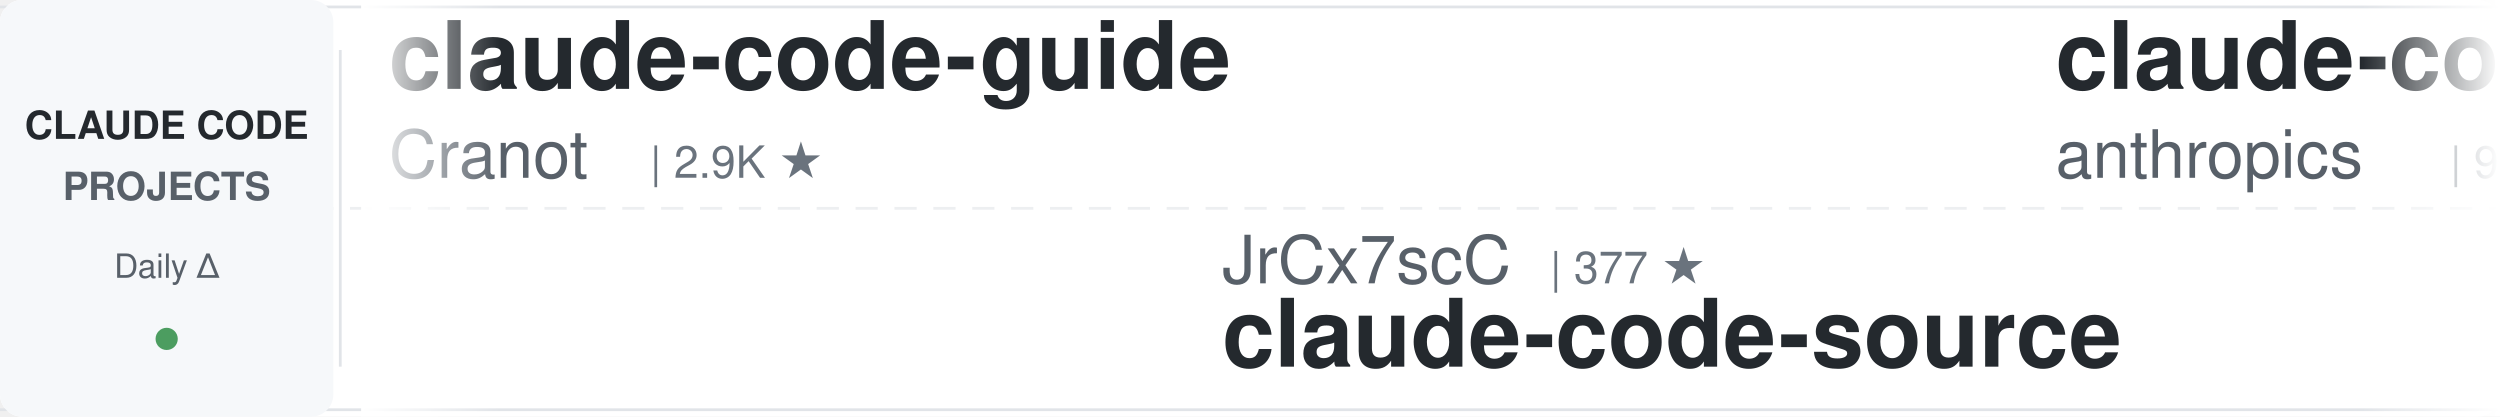
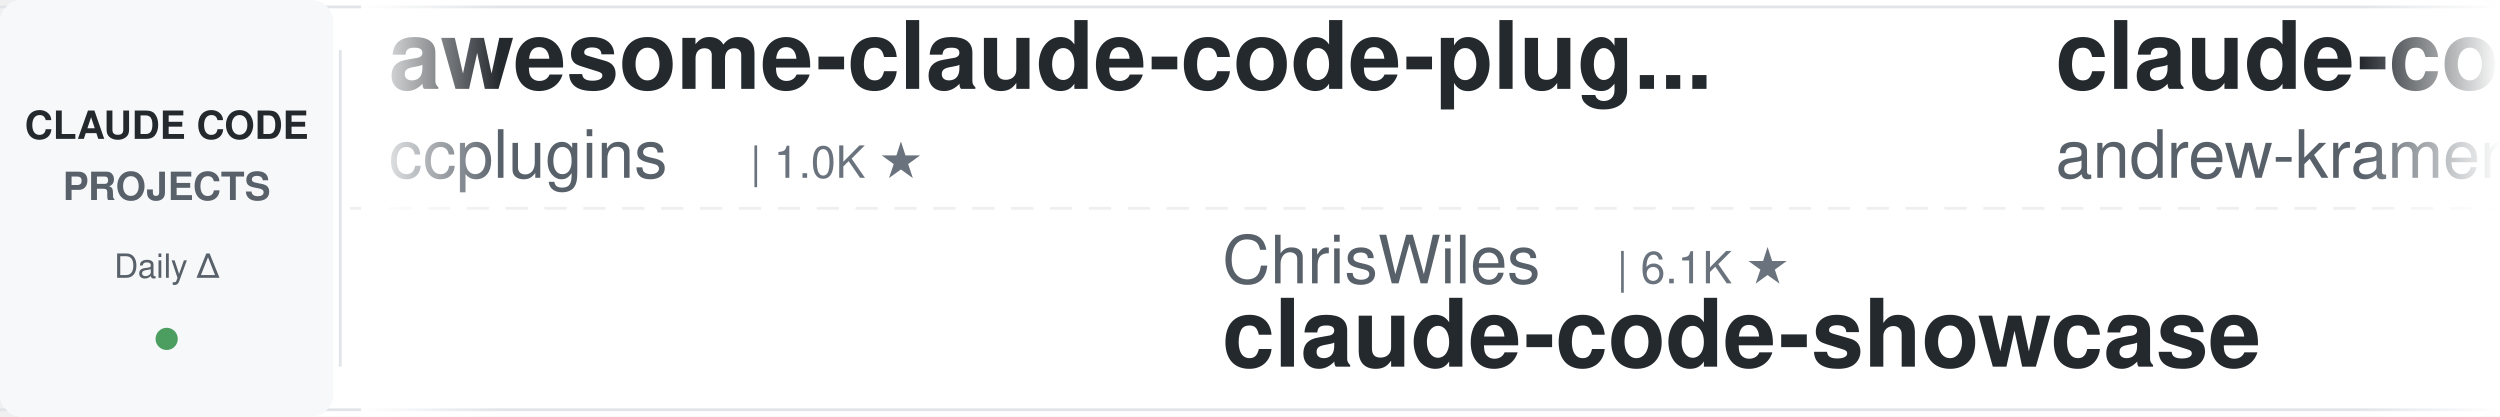
<svg xmlns="http://www.w3.org/2000/svg" width="900" height="150">
  <defs>
    <linearGradient id="leftFade" x1="0%" y1="0%" x2="100%" y2="0%">
      <stop offset="0%" style="stop-color:#ffffff;stop-opacity:1" />
      <stop offset="100%" style="stop-color:#ffffff;stop-opacity:0" />
    </linearGradient>
    <linearGradient id="rightFade" x1="0%" y1="0%" x2="100%" y2="0%">
      <stop offset="0%" style="stop-color:#ffffff;stop-opacity:0" />
      <stop offset="100%" style="stop-color:#ffffff;stop-opacity:1" />
    </linearGradient>
  </defs>
  <rect width="900" height="150" fill="#ffffff" rx="8" />
  <rect x="0" y="2" width="900" height="1" fill="#e1e4e8" />
  <rect x="0" y="147" width="900" height="1" fill="#e1e4e8" />
  <line x1="0" y1="75" x2="900" y2="75" stroke="#e1e4e8" stroke-width="1" stroke-dasharray="8 6" opacity="0.6" />
  <rect x="0" y="0" width="120" height="150" fill="#f6f8fa" rx="8" />
  <text x="60" y="50" font-family="-apple-system, BlinkMacSystemFont, 'Segoe UI', Helvetica, Arial, sans-serif" font-size="14" font-weight="600" fill="#24292e" text-anchor="middle">CLAUDE CODE</text>
  <text x="60" y="72" font-family="-apple-system, BlinkMacSystemFont, 'Segoe UI', Helvetica, Arial, sans-serif" font-size="14" font-weight="600" fill="#586069" text-anchor="middle">PROJECTS</text>
  <text x="60" y="100" font-family="-apple-system, BlinkMacSystemFont, 'Segoe UI', Helvetica, Arial, sans-serif" font-size="12" font-weight="500" fill="#586069" text-anchor="middle">Daily Δ</text>
  <circle cx="60" cy="122" r="4" fill="#22863a" opacity="0.8" />
  <rect x="122" y="18" width="1" height="114" fill="#e1e4e8" />
  <clipPath id="tickerClip">
    <rect x="130" y="0" width="770" height="150" />
  </clipPath>
  <g clip-path="url(#tickerClip)">
    <g id="tickerItems">
      <animateTransform attributeName="transform" attributeType="XML" type="translate" from="0 0" to="-3000 0" dur="54s" repeatCount="indefinite" />
      <g transform="translate(0, 0)">
+         <text x="140" y="32" font-family="-apple-system, BlinkMacSystemFont, 'Segoe UI', Helvetica, Arial, sans-serif" font-size="34" font-weight="600" fill="#24292e">awesome-claude-code-plug...</text>
+         <text x="140" y="64" font-family="-apple-system, BlinkMacSystemFont, 'Segoe UI', Helvetica, Arial, sans-serif" font-size="24" font-weight="400" fill="#586069">ccplugins</text>
+         <text x="270" y="64" font-family="-apple-system, BlinkMacSystemFont, 'Segoe UI', Helvetica, Arial, sans-serif" font-size="16" font-weight="500" fill="#6a737d">| 1.0K ★</text>
+       </g>
+       <g transform="translate(300, 0)">
+         <text x="140" y="102" font-family="-apple-system, BlinkMacSystemFont, 'Segoe UI', Helvetica, Arial, sans-serif" font-size="24" font-weight="400" fill="#586069">ChrisWiles</text>
+         <text x="282" y="102" font-family="-apple-system, BlinkMacSystemFont, 'Segoe UI', Helvetica, Arial, sans-serif" font-size="16" font-weight="500" fill="#6a737d">| 6.1K ★</text>
+         <text x="140" y="132" font-family="-apple-system, BlinkMacSystemFont, 'Segoe UI', Helvetica, Arial, sans-serif" font-size="34" font-weight="600" fill="#24292e">claude-code-showcase</text>
+       </g>
+       <g transform="translate(600, 0)">
+         <text x="140" y="32" font-family="-apple-system, BlinkMacSystemFont, 'Segoe UI', Helvetica, Arial, sans-serif" font-size="34" font-weight="600" fill="#24292e">claude-code-source-build</text>
+         <text x="140" y="64" font-family="-apple-system, BlinkMacSystemFont, 'Segoe UI', Helvetica, Arial, sans-serif" font-size="24" font-weight="400" fill="#586069">andrew-kramer-inno</text>
+         <text x="378" y="64" font-family="-apple-system, BlinkMacSystemFont, 'Segoe UI', Helvetica, Arial, sans-serif" font-size="16" font-weight="500" fill="#6a737d">| 597 ★</text>
+       </g>
+       <g transform="translate(900, 0)">
+         <text x="140" y="102" font-family="-apple-system, BlinkMacSystemFont, 'Segoe UI', Helvetica, Arial, sans-serif" font-size="24" font-weight="400" fill="#586069">VILA-Lab</text>
+         <text x="258" y="102" font-family="-apple-system, BlinkMacSystemFont, 'Segoe UI', Helvetica, Arial, sans-serif" font-size="16" font-weight="500" fill="#6a737d">| 2.2K ★</text>
+         <text x="140" y="132" font-family="-apple-system, BlinkMacSystemFont, 'Segoe UI', Helvetica, Arial, sans-serif" font-size="34" font-weight="600" fill="#24292e">Dive-into-Claude-Code</text>
+       </g>
+       <g transform="translate(1200, 0)">
        <text x="140" y="32" font-family="-apple-system, BlinkMacSystemFont, 'Segoe UI', Helvetica, Arial, sans-serif" font-size="34" font-weight="600" fill="#24292e">claude-code-guide</text>
        <text x="140" y="64" font-family="-apple-system, BlinkMacSystemFont, 'Segoe UI', Helvetica, Arial, sans-serif" font-size="24" font-weight="400" fill="#586069">Cranot</text>
        <text x="234" y="64" font-family="-apple-system, BlinkMacSystemFont, 'Segoe UI', Helvetica, Arial, sans-serif" font-size="16" font-weight="500" fill="#6a737d">| 2.9K ★</text>
      </g>
-       <g transform="translate(300, 0)">
-         <text x="140" y="102" font-family="-apple-system, BlinkMacSystemFont, 'Segoe UI', Helvetica, Arial, sans-serif" font-size="24" font-weight="400" fill="#586069">JrCx7scC</text>
-         <text x="258" y="102" font-family="-apple-system, BlinkMacSystemFont, 'Segoe UI', Helvetica, Arial, sans-serif" font-size="16" font-weight="500" fill="#6a737d">| 377 ★</text>
-         <text x="140" y="132" font-family="-apple-system, BlinkMacSystemFont, 'Segoe UI', Helvetica, Arial, sans-serif" font-size="34" font-weight="600" fill="#24292e">claude-code-source</text>
-       </g>
-       <g transform="translate(600, 0)">
-         <text x="140" y="32" font-family="-apple-system, BlinkMacSystemFont, 'Segoe UI', Helvetica, Arial, sans-serif" font-size="34" font-weight="600" fill="#24292e">claude-code-action</text>
-         <text x="140" y="64" font-family="-apple-system, BlinkMacSystemFont, 'Segoe UI', Helvetica, Arial, sans-serif" font-size="24" font-weight="400" fill="#586069">anthropics</text>
-         <text x="282" y="64" font-family="-apple-system, BlinkMacSystemFont, 'Segoe UI', Helvetica, Arial, sans-serif" font-size="16" font-weight="500" fill="#6a737d">| 9.9K ★</text>
-       </g>
-       <g transform="translate(900, 0)">
-         <text x="140" y="102" font-family="-apple-system, BlinkMacSystemFont, 'Segoe UI', Helvetica, Arial, sans-serif" font-size="24" font-weight="400" fill="#586069">Maciek-roboblog</text>
-         <text x="342" y="102" font-family="-apple-system, BlinkMacSystemFont, 'Segoe UI', Helvetica, Arial, sans-serif" font-size="16" font-weight="500" fill="#6a737d">| 8.8K ★</text>
-         <text x="140" y="132" font-family="-apple-system, BlinkMacSystemFont, 'Segoe UI', Helvetica, Arial, sans-serif" font-size="34" font-weight="600" fill="#24292e">Claude-Code-Usage-Monito...</text>
-       </g>
-       <g transform="translate(1200, 0)">
-         <text x="140" y="32" font-family="-apple-system, BlinkMacSystemFont, 'Segoe UI', Helvetica, Arial, sans-serif" font-size="34" font-weight="600" fill="#24292e">claude-coder</text>
-         <text x="140" y="64" font-family="-apple-system, BlinkMacSystemFont, 'Segoe UI', Helvetica, Arial, sans-serif" font-size="24" font-weight="400" fill="#586069">kodu-ai</text>
-         <text x="246" y="64" font-family="-apple-system, BlinkMacSystemFont, 'Segoe UI', Helvetica, Arial, sans-serif" font-size="16" font-weight="500" fill="#6a737d">| 5.2K ★</text>
-       </g>
      <g transform="translate(1500, 0)">
-         <text x="140" y="102" font-family="-apple-system, BlinkMacSystemFont, 'Segoe UI', Helvetica, Arial, sans-serif" font-size="24" font-weight="400" fill="#586069">VILA-Lab</text>
-         <text x="258" y="102" font-family="-apple-system, BlinkMacSystemFont, 'Segoe UI', Helvetica, Arial, sans-serif" font-size="16" font-weight="500" fill="#6a737d">| 2.2K ★</text>
-         <text x="140" y="132" font-family="-apple-system, BlinkMacSystemFont, 'Segoe UI', Helvetica, Arial, sans-serif" font-size="34" font-weight="600" fill="#24292e">Dive-into-Claude-Code</text>
+         <text x="140" y="102" font-family="-apple-system, BlinkMacSystemFont, 'Segoe UI', Helvetica, Arial, sans-serif" font-size="24" font-weight="400" fill="#586069">feiskyer</text>
+         <text x="258" y="102" font-family="-apple-system, BlinkMacSystemFont, 'Segoe UI', Helvetica, Arial, sans-serif" font-size="16" font-weight="500" fill="#6a737d">| 1.7K ★</text>
+         <text x="140" y="132" font-family="-apple-system, BlinkMacSystemFont, 'Segoe UI', Helvetica, Arial, sans-serif" font-size="34" font-weight="600" fill="#24292e">claude-code-settings</text>
      </g>
      <g transform="translate(1800, 0)">
-         <text x="140" y="32" font-family="-apple-system, BlinkMacSystemFont, 'Segoe UI', Helvetica, Arial, sans-serif" font-size="34" font-weight="600" fill="#24292e">my-claude-code-setup</text>
-         <text x="140" y="64" font-family="-apple-system, BlinkMacSystemFont, 'Segoe UI', Helvetica, Arial, sans-serif" font-size="24" font-weight="400" fill="#586069">centminmod</text>
-         <text x="282" y="64" font-family="-apple-system, BlinkMacSystemFont, 'Segoe UI', Helvetica, Arial, sans-serif" font-size="16" font-weight="500" fill="#6a737d">| 2.7K ★</text>
+         <text x="140" y="32" font-family="-apple-system, BlinkMacSystemFont, 'Segoe UI', Helvetica, Arial, sans-serif" font-size="34" font-weight="600" fill="#24292e">arcads-claude-code-mrpai...</text>
+         <text x="140" y="64" font-family="-apple-system, BlinkMacSystemFont, 'Segoe UI', Helvetica, Arial, sans-serif" font-size="24" font-weight="400" fill="#586069">mrpaidsocial</text>
+         <text x="306" y="64" font-family="-apple-system, BlinkMacSystemFont, 'Segoe UI', Helvetica, Arial, sans-serif" font-size="16" font-weight="500" fill="#6a737d">| 1.7K ★</text>
      </g>
      <g transform="translate(2100, 0)">
-         <text x="140" y="102" font-family="-apple-system, BlinkMacSystemFont, 'Segoe UI', Helvetica, Arial, sans-serif" font-size="24" font-weight="400" fill="#586069">pedrohcgs</text>
-         <text x="270" y="102" font-family="-apple-system, BlinkMacSystemFont, 'Segoe UI', Helvetica, Arial, sans-serif" font-size="16" font-weight="500" fill="#6a737d">| 1.7K ★</text>
-         <text x="140" y="132" font-family="-apple-system, BlinkMacSystemFont, 'Segoe UI', Helvetica, Arial, sans-serif" font-size="34" font-weight="600" fill="#24292e">claude-code-my-workflow</text>
+         <text x="140" y="102" font-family="-apple-system, BlinkMacSystemFont, 'Segoe UI', Helvetica, Arial, sans-serif" font-size="24" font-weight="400" fill="#586069">musistudio</text>
+         <text x="282" y="102" font-family="-apple-system, BlinkMacSystemFont, 'Segoe UI', Helvetica, Arial, sans-serif" font-size="16" font-weight="500" fill="#6a737d">| 38.1K ★</text>
+         <text x="140" y="132" font-family="-apple-system, BlinkMacSystemFont, 'Segoe UI', Helvetica, Arial, sans-serif" font-size="34" font-weight="600" fill="#24292e">claude-code-router</text>
      </g>
      <g transform="translate(2400, 0)">
-         <text x="140" y="32" font-family="-apple-system, BlinkMacSystemFont, 'Segoe UI', Helvetica, Arial, sans-serif" font-size="34" font-weight="600" fill="#24292e">claude-code-video-toolki...</text>
-         <text x="140" y="64" font-family="-apple-system, BlinkMacSystemFont, 'Segoe UI', Helvetica, Arial, sans-serif" font-size="24" font-weight="400" fill="#586069">digitalsamba</text>
-         <text x="306" y="64" font-family="-apple-system, BlinkMacSystemFont, 'Segoe UI', Helvetica, Arial, sans-serif" font-size="16" font-weight="500" fill="#6a737d">| 2.5K ★</text>
+         <text x="140" y="32" font-family="-apple-system, BlinkMacSystemFont, 'Segoe UI', Helvetica, Arial, sans-serif" font-size="34" font-weight="600" fill="#24292e">Open-ClaudeCode</text>
+         <text x="140" y="64" font-family="-apple-system, BlinkMacSystemFont, 'Segoe UI', Helvetica, Arial, sans-serif" font-size="24" font-weight="400" fill="#586069">LING71671</text>
+         <text x="270" y="64" font-family="-apple-system, BlinkMacSystemFont, 'Segoe UI', Helvetica, Arial, sans-serif" font-size="16" font-weight="500" fill="#6a737d">| 988 ★</text>
      </g>
      <g transform="translate(2700, 0)">
        <text x="140" y="102" font-family="-apple-system, BlinkMacSystemFont, 'Segoe UI', Helvetica, Arial, sans-serif" font-size="24" font-weight="400" fill="#586069">edmund-io</text>
        <text x="270" y="102" font-family="-apple-system, BlinkMacSystemFont, 'Segoe UI', Helvetica, Arial, sans-serif" font-size="16" font-weight="500" fill="#6a737d">| 1.5K ★</text>
        <text x="140" y="132" font-family="-apple-system, BlinkMacSystemFont, 'Segoe UI', Helvetica, Arial, sans-serif" font-size="34" font-weight="600" fill="#24292e">edmunds-claude-code</text>
      </g>
      <g transform="translate(3000, 0)">
-         <text x="140" y="32" font-family="-apple-system, BlinkMacSystemFont, 'Segoe UI', Helvetica, Arial, sans-serif" font-size="34" font-weight="600" fill="#24292e">claude-code-guide</text>
-         <text x="140" y="64" font-family="-apple-system, BlinkMacSystemFont, 'Segoe UI', Helvetica, Arial, sans-serif" font-size="24" font-weight="400" fill="#586069">Cranot</text>
-         <text x="234" y="64" font-family="-apple-system, BlinkMacSystemFont, 'Segoe UI', Helvetica, Arial, sans-serif" font-size="16" font-weight="500" fill="#6a737d">| 2.9K ★</text>
+         <text x="140" y="32" font-family="-apple-system, BlinkMacSystemFont, 'Segoe UI', Helvetica, Arial, sans-serif" font-size="34" font-weight="600" fill="#24292e">awesome-claude-code-plug...</text>
+         <text x="140" y="64" font-family="-apple-system, BlinkMacSystemFont, 'Segoe UI', Helvetica, Arial, sans-serif" font-size="24" font-weight="400" fill="#586069">ccplugins</text>
+         <text x="270" y="64" font-family="-apple-system, BlinkMacSystemFont, 'Segoe UI', Helvetica, Arial, sans-serif" font-size="16" font-weight="500" fill="#6a737d">| 1.0K ★</text>
      </g>
      <g transform="translate(3300, 0)">
-         <text x="140" y="102" font-family="-apple-system, BlinkMacSystemFont, 'Segoe UI', Helvetica, Arial, sans-serif" font-size="24" font-weight="400" fill="#586069">JrCx7scC</text>
-         <text x="258" y="102" font-family="-apple-system, BlinkMacSystemFont, 'Segoe UI', Helvetica, Arial, sans-serif" font-size="16" font-weight="500" fill="#6a737d">| 377 ★</text>
-         <text x="140" y="132" font-family="-apple-system, BlinkMacSystemFont, 'Segoe UI', Helvetica, Arial, sans-serif" font-size="34" font-weight="600" fill="#24292e">claude-code-source</text>
+         <text x="140" y="102" font-family="-apple-system, BlinkMacSystemFont, 'Segoe UI', Helvetica, Arial, sans-serif" font-size="24" font-weight="400" fill="#586069">ChrisWiles</text>
+         <text x="282" y="102" font-family="-apple-system, BlinkMacSystemFont, 'Segoe UI', Helvetica, Arial, sans-serif" font-size="16" font-weight="500" fill="#6a737d">| 6.1K ★</text>
+         <text x="140" y="132" font-family="-apple-system, BlinkMacSystemFont, 'Segoe UI', Helvetica, Arial, sans-serif" font-size="34" font-weight="600" fill="#24292e">claude-code-showcase</text>
      </g>
      <g transform="translate(3600, 0)">
-         <text x="140" y="32" font-family="-apple-system, BlinkMacSystemFont, 'Segoe UI', Helvetica, Arial, sans-serif" font-size="34" font-weight="600" fill="#24292e">claude-code-action</text>
-         <text x="140" y="64" font-family="-apple-system, BlinkMacSystemFont, 'Segoe UI', Helvetica, Arial, sans-serif" font-size="24" font-weight="400" fill="#586069">anthropics</text>
-         <text x="282" y="64" font-family="-apple-system, BlinkMacSystemFont, 'Segoe UI', Helvetica, Arial, sans-serif" font-size="16" font-weight="500" fill="#6a737d">| 9.9K ★</text>
+         <text x="140" y="32" font-family="-apple-system, BlinkMacSystemFont, 'Segoe UI', Helvetica, Arial, sans-serif" font-size="34" font-weight="600" fill="#24292e">claude-code-source-build</text>
+         <text x="140" y="64" font-family="-apple-system, BlinkMacSystemFont, 'Segoe UI', Helvetica, Arial, sans-serif" font-size="24" font-weight="400" fill="#586069">andrew-kramer-inno</text>
+         <text x="378" y="64" font-family="-apple-system, BlinkMacSystemFont, 'Segoe UI', Helvetica, Arial, sans-serif" font-size="16" font-weight="500" fill="#6a737d">| 597 ★</text>
      </g>
      <g transform="translate(3900, 0)">
-         <text x="140" y="102" font-family="-apple-system, BlinkMacSystemFont, 'Segoe UI', Helvetica, Arial, sans-serif" font-size="24" font-weight="400" fill="#586069">Maciek-roboblog</text>
-         <text x="342" y="102" font-family="-apple-system, BlinkMacSystemFont, 'Segoe UI', Helvetica, Arial, sans-serif" font-size="16" font-weight="500" fill="#6a737d">| 8.8K ★</text>
-         <text x="140" y="132" font-family="-apple-system, BlinkMacSystemFont, 'Segoe UI', Helvetica, Arial, sans-serif" font-size="34" font-weight="600" fill="#24292e">Claude-Code-Usage-Monito...</text>
+         <text x="140" y="102" font-family="-apple-system, BlinkMacSystemFont, 'Segoe UI', Helvetica, Arial, sans-serif" font-size="24" font-weight="400" fill="#586069">VILA-Lab</text>
+         <text x="258" y="102" font-family="-apple-system, BlinkMacSystemFont, 'Segoe UI', Helvetica, Arial, sans-serif" font-size="16" font-weight="500" fill="#6a737d">| 2.2K ★</text>
+         <text x="140" y="132" font-family="-apple-system, BlinkMacSystemFont, 'Segoe UI', Helvetica, Arial, sans-serif" font-size="34" font-weight="600" fill="#24292e">Dive-into-Claude-Code</text>
      </g>
    </g>
  </g>
  <rect x="130" y="0" width="50" height="150" fill="url(#leftFade)" />
  <rect x="850" y="0" width="50" height="150" fill="url(#rightFade)" />
</svg>
